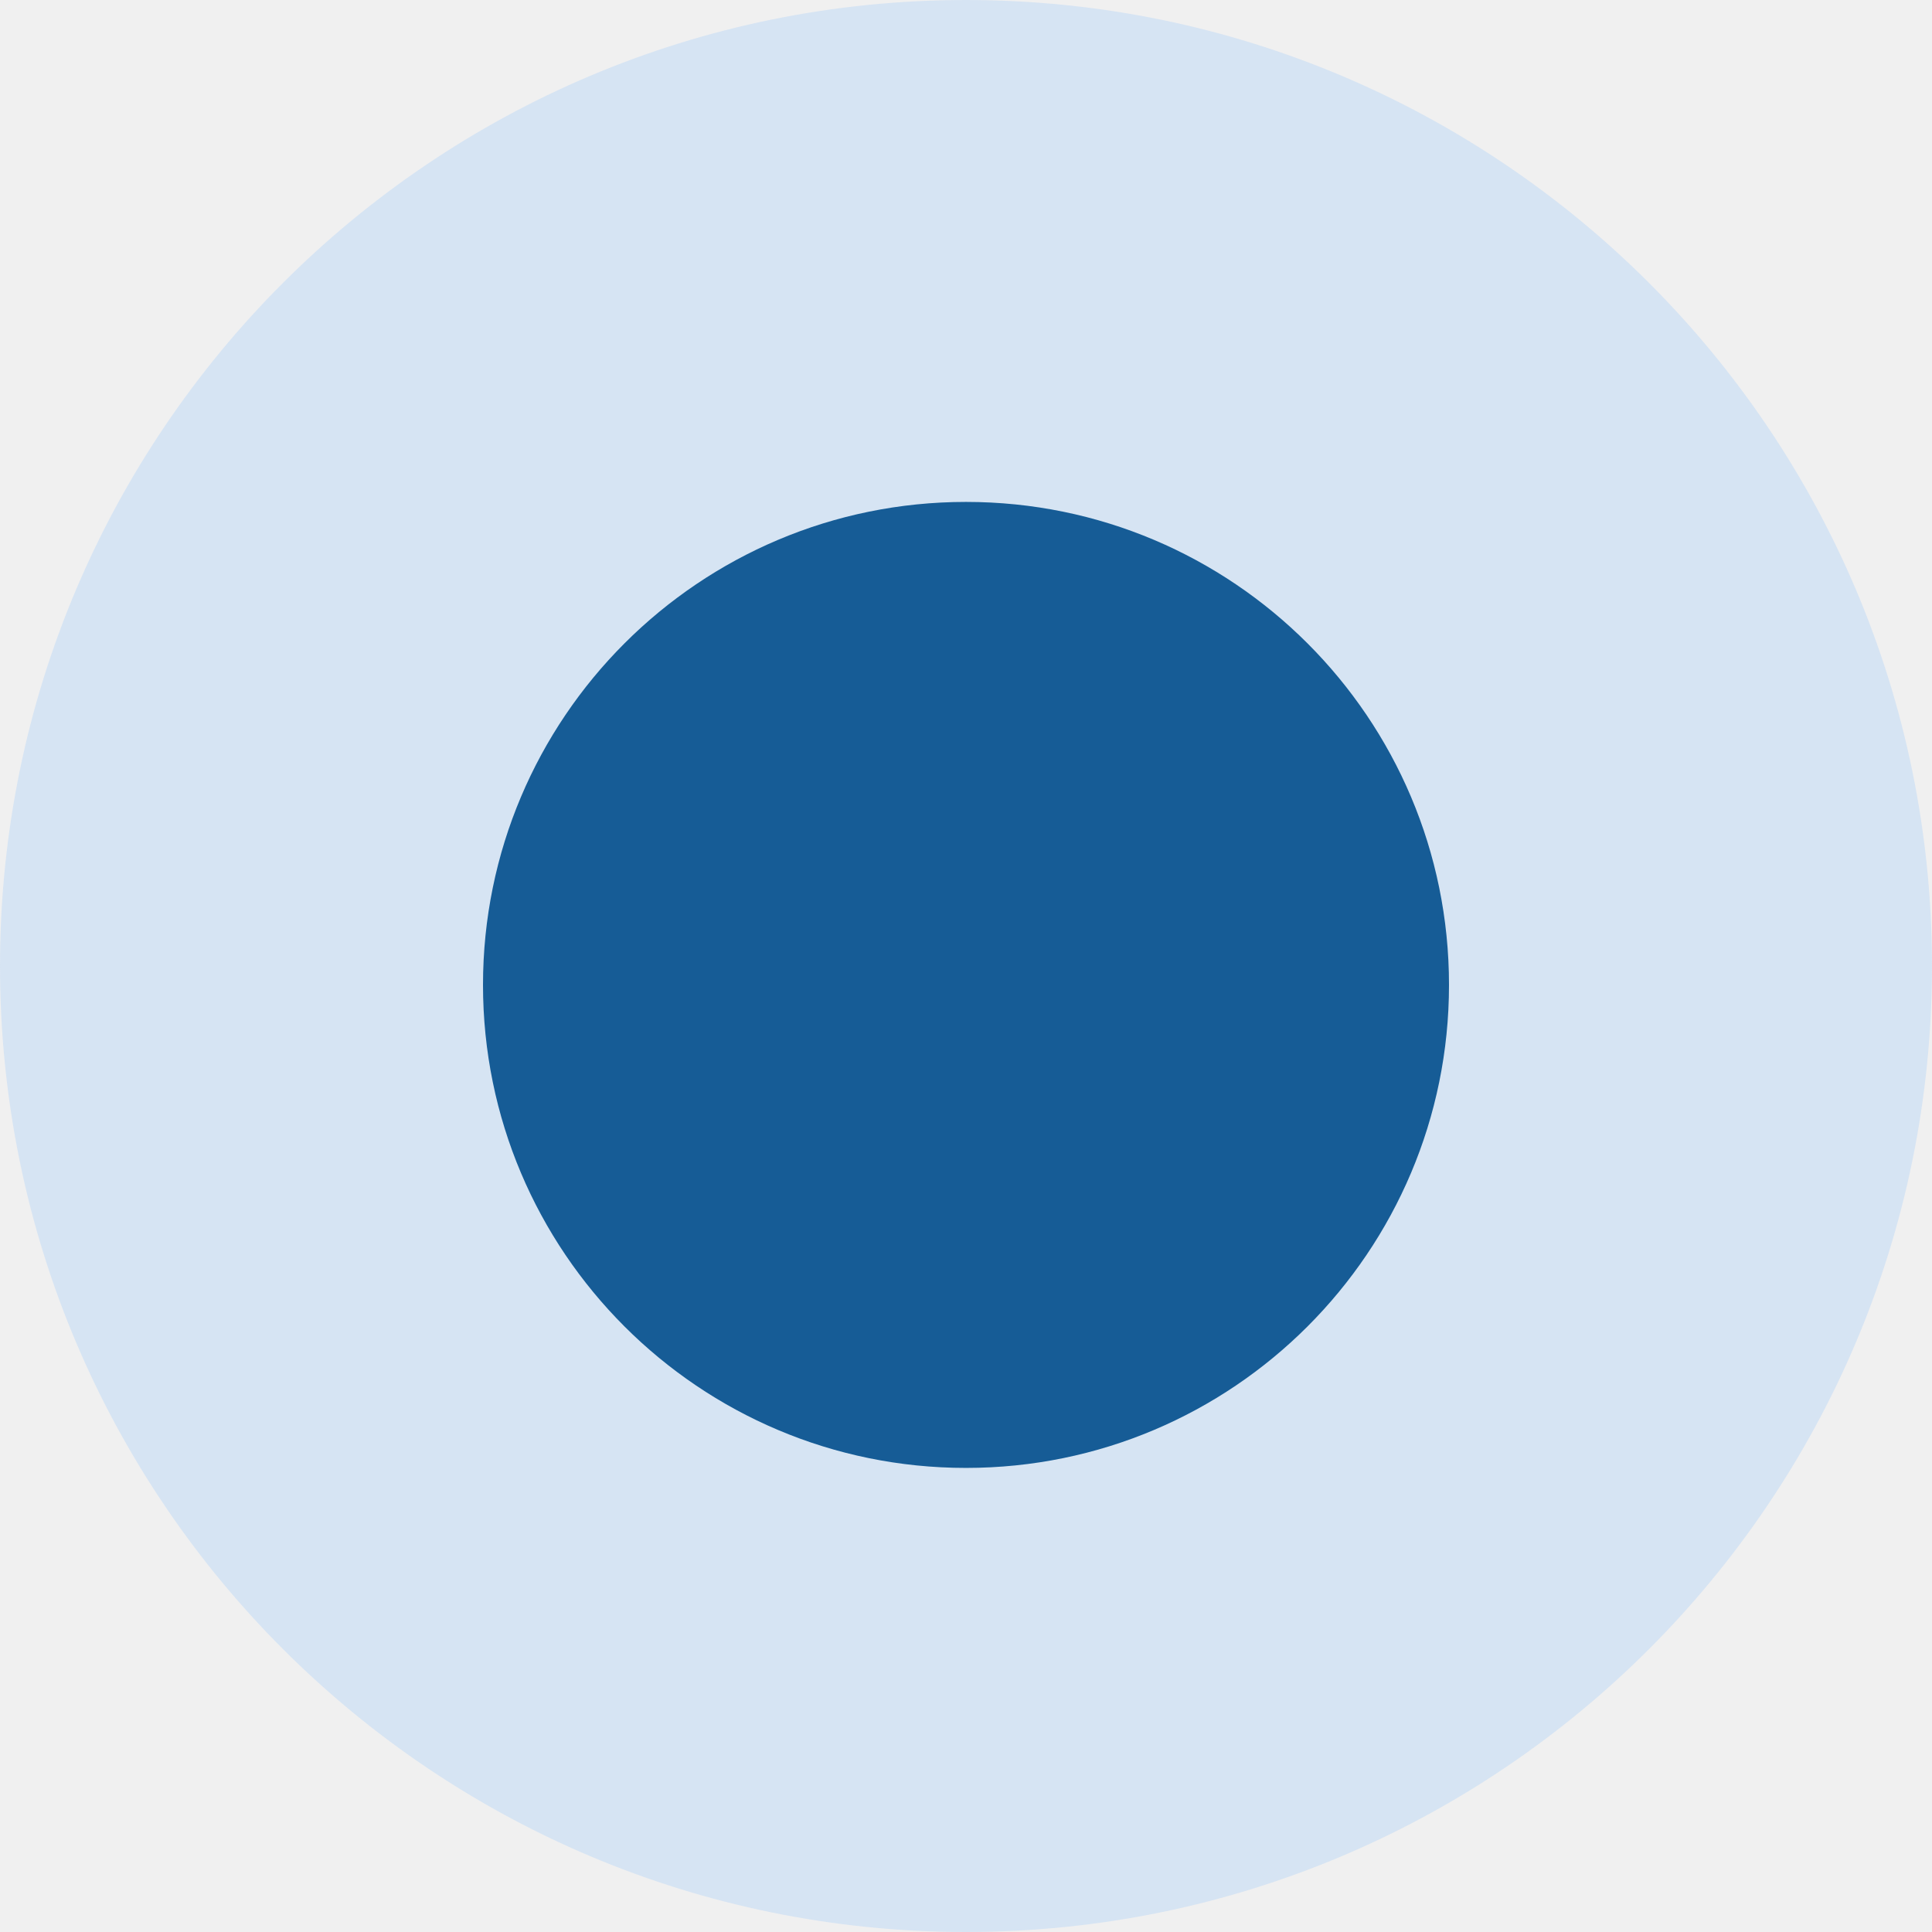
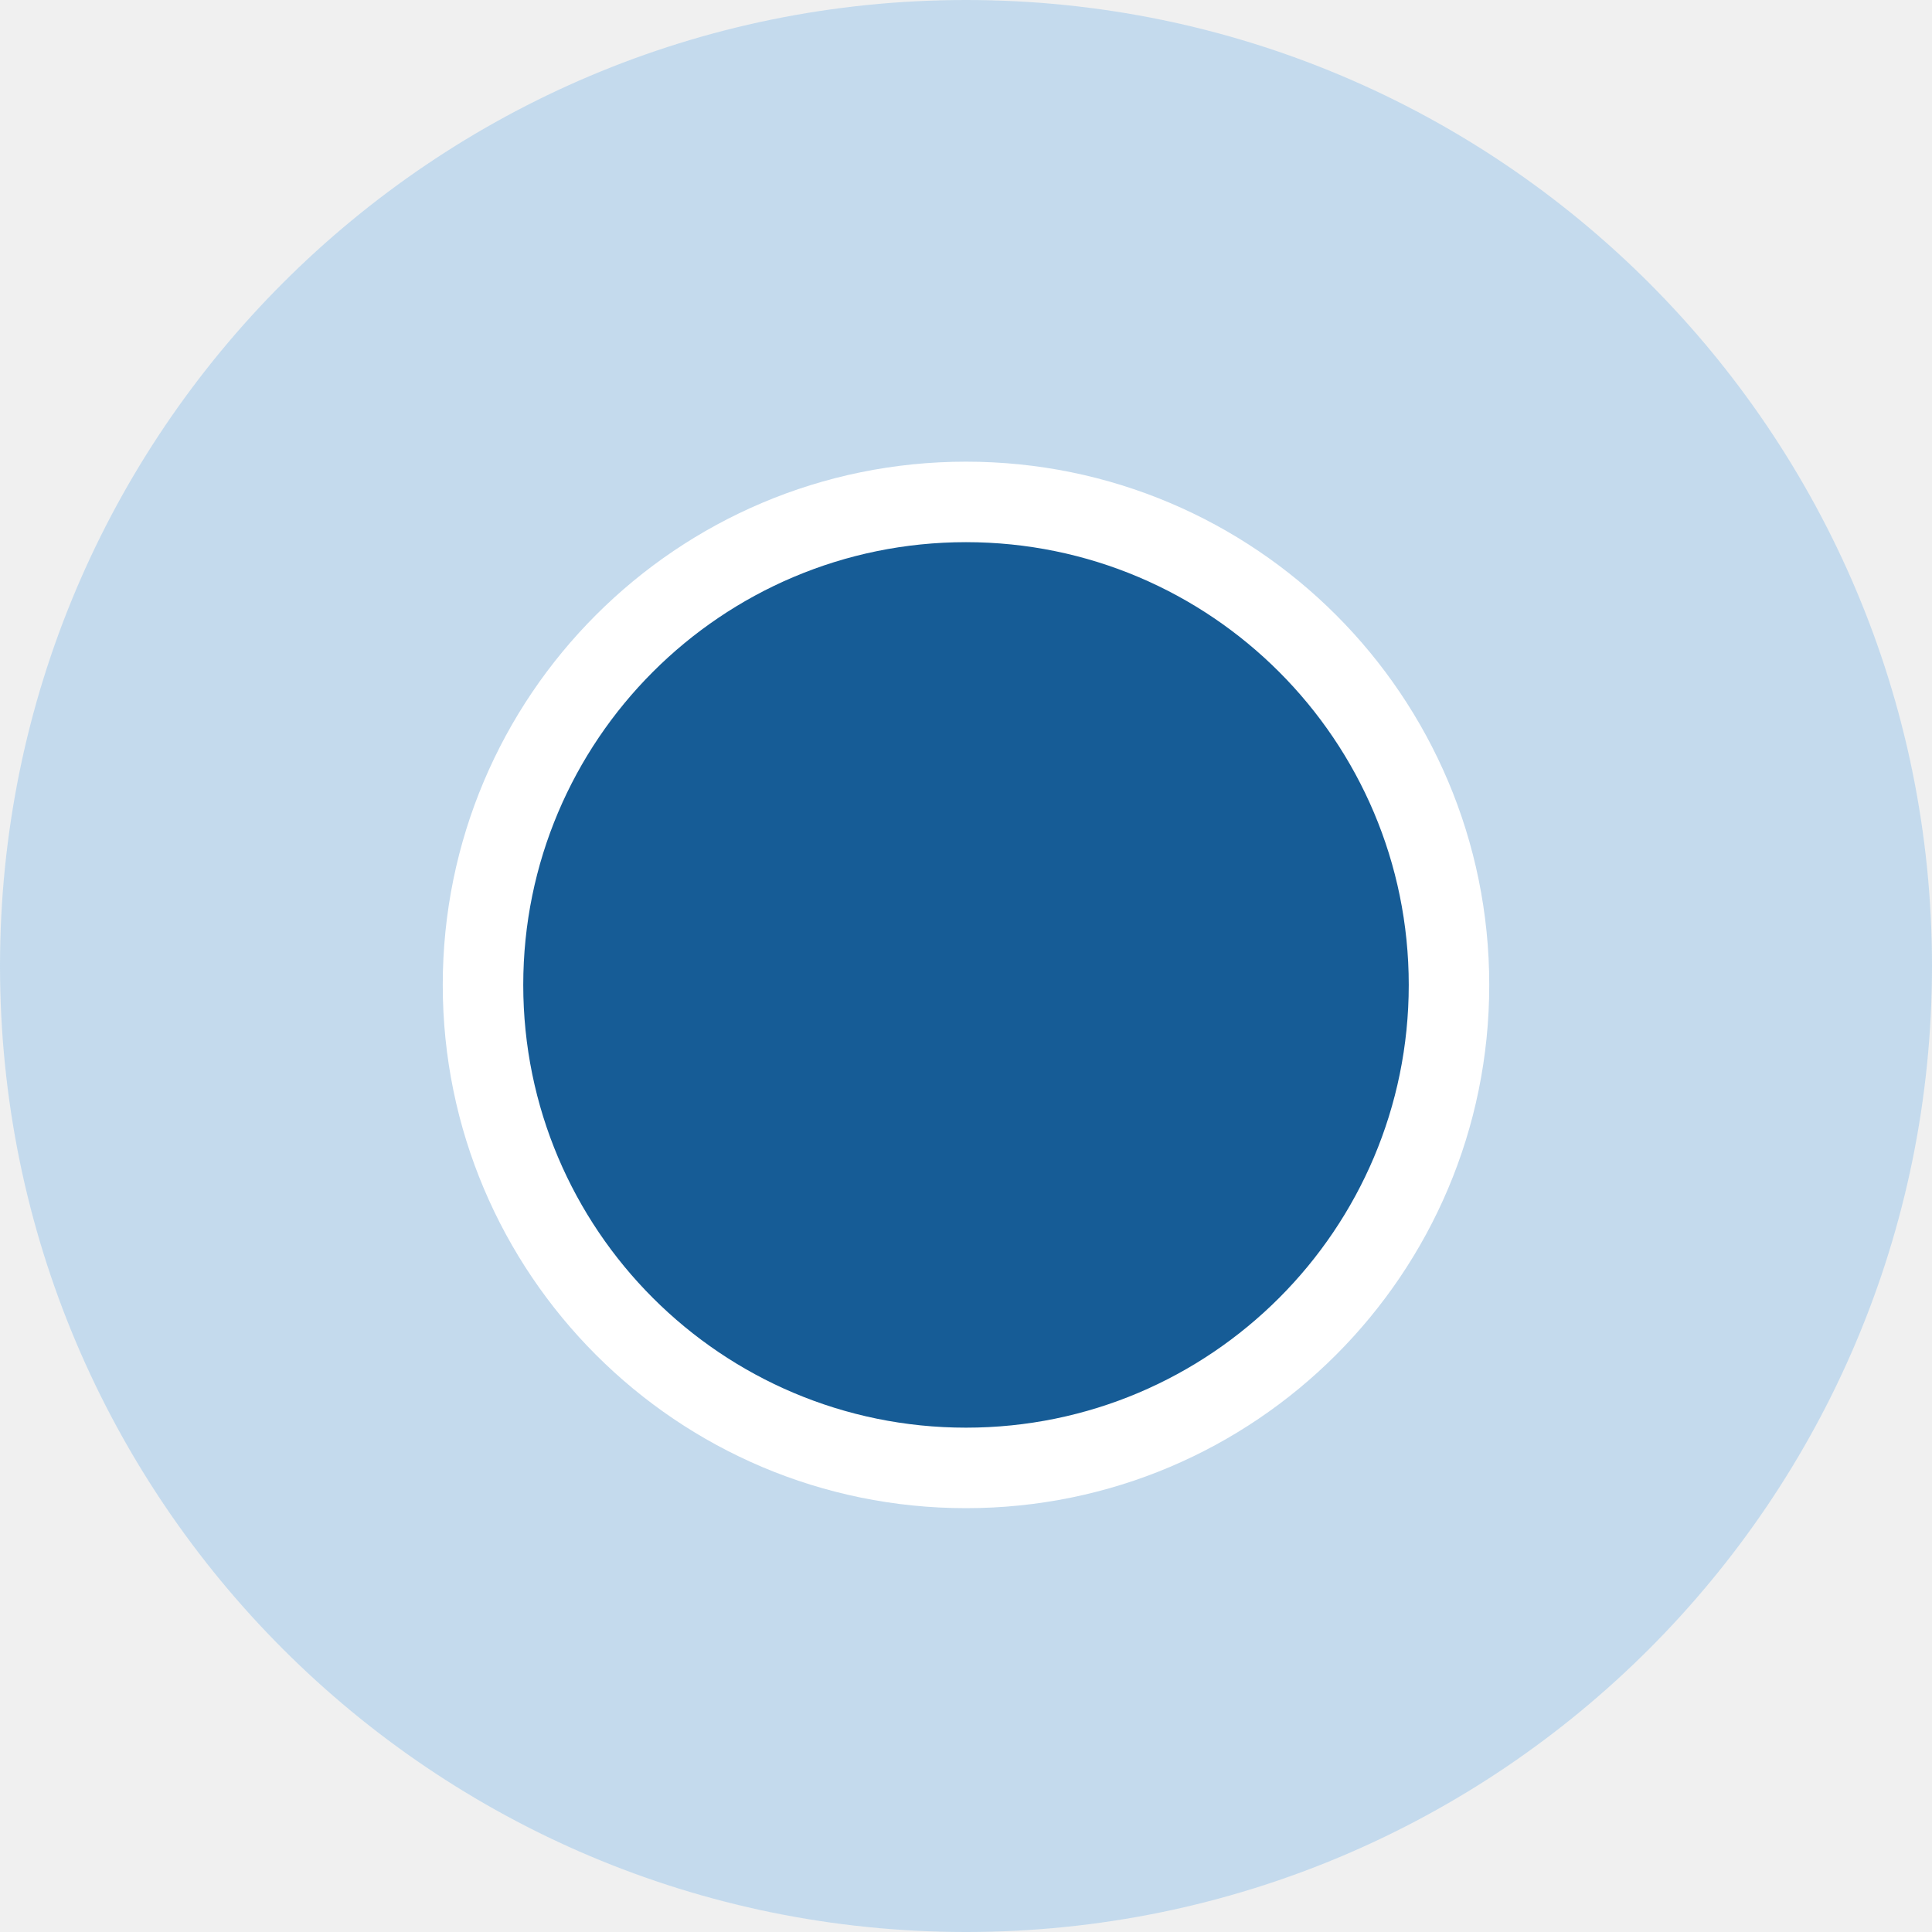
<svg xmlns="http://www.w3.org/2000/svg" viewBox="0 0 48 48">
-   <circle cx="24" cy="24" fill="#cee0f4" opacity=".75" r="24" />
+   <circle cx="24" cy="24" fill="#5da9e8" opacity=".3" r="24" />
  <circle cx="24" cy="24.47" fill="#165c96" r="12" />
+   <path d="m24 37.47a13 13 0 1 1 13-13 13 13 0 0 1 -13 13zm0-24a11 11 0 1 0 11 11 11 11 0 0 0 -11-11z" fill="#fff" />
</svg>
